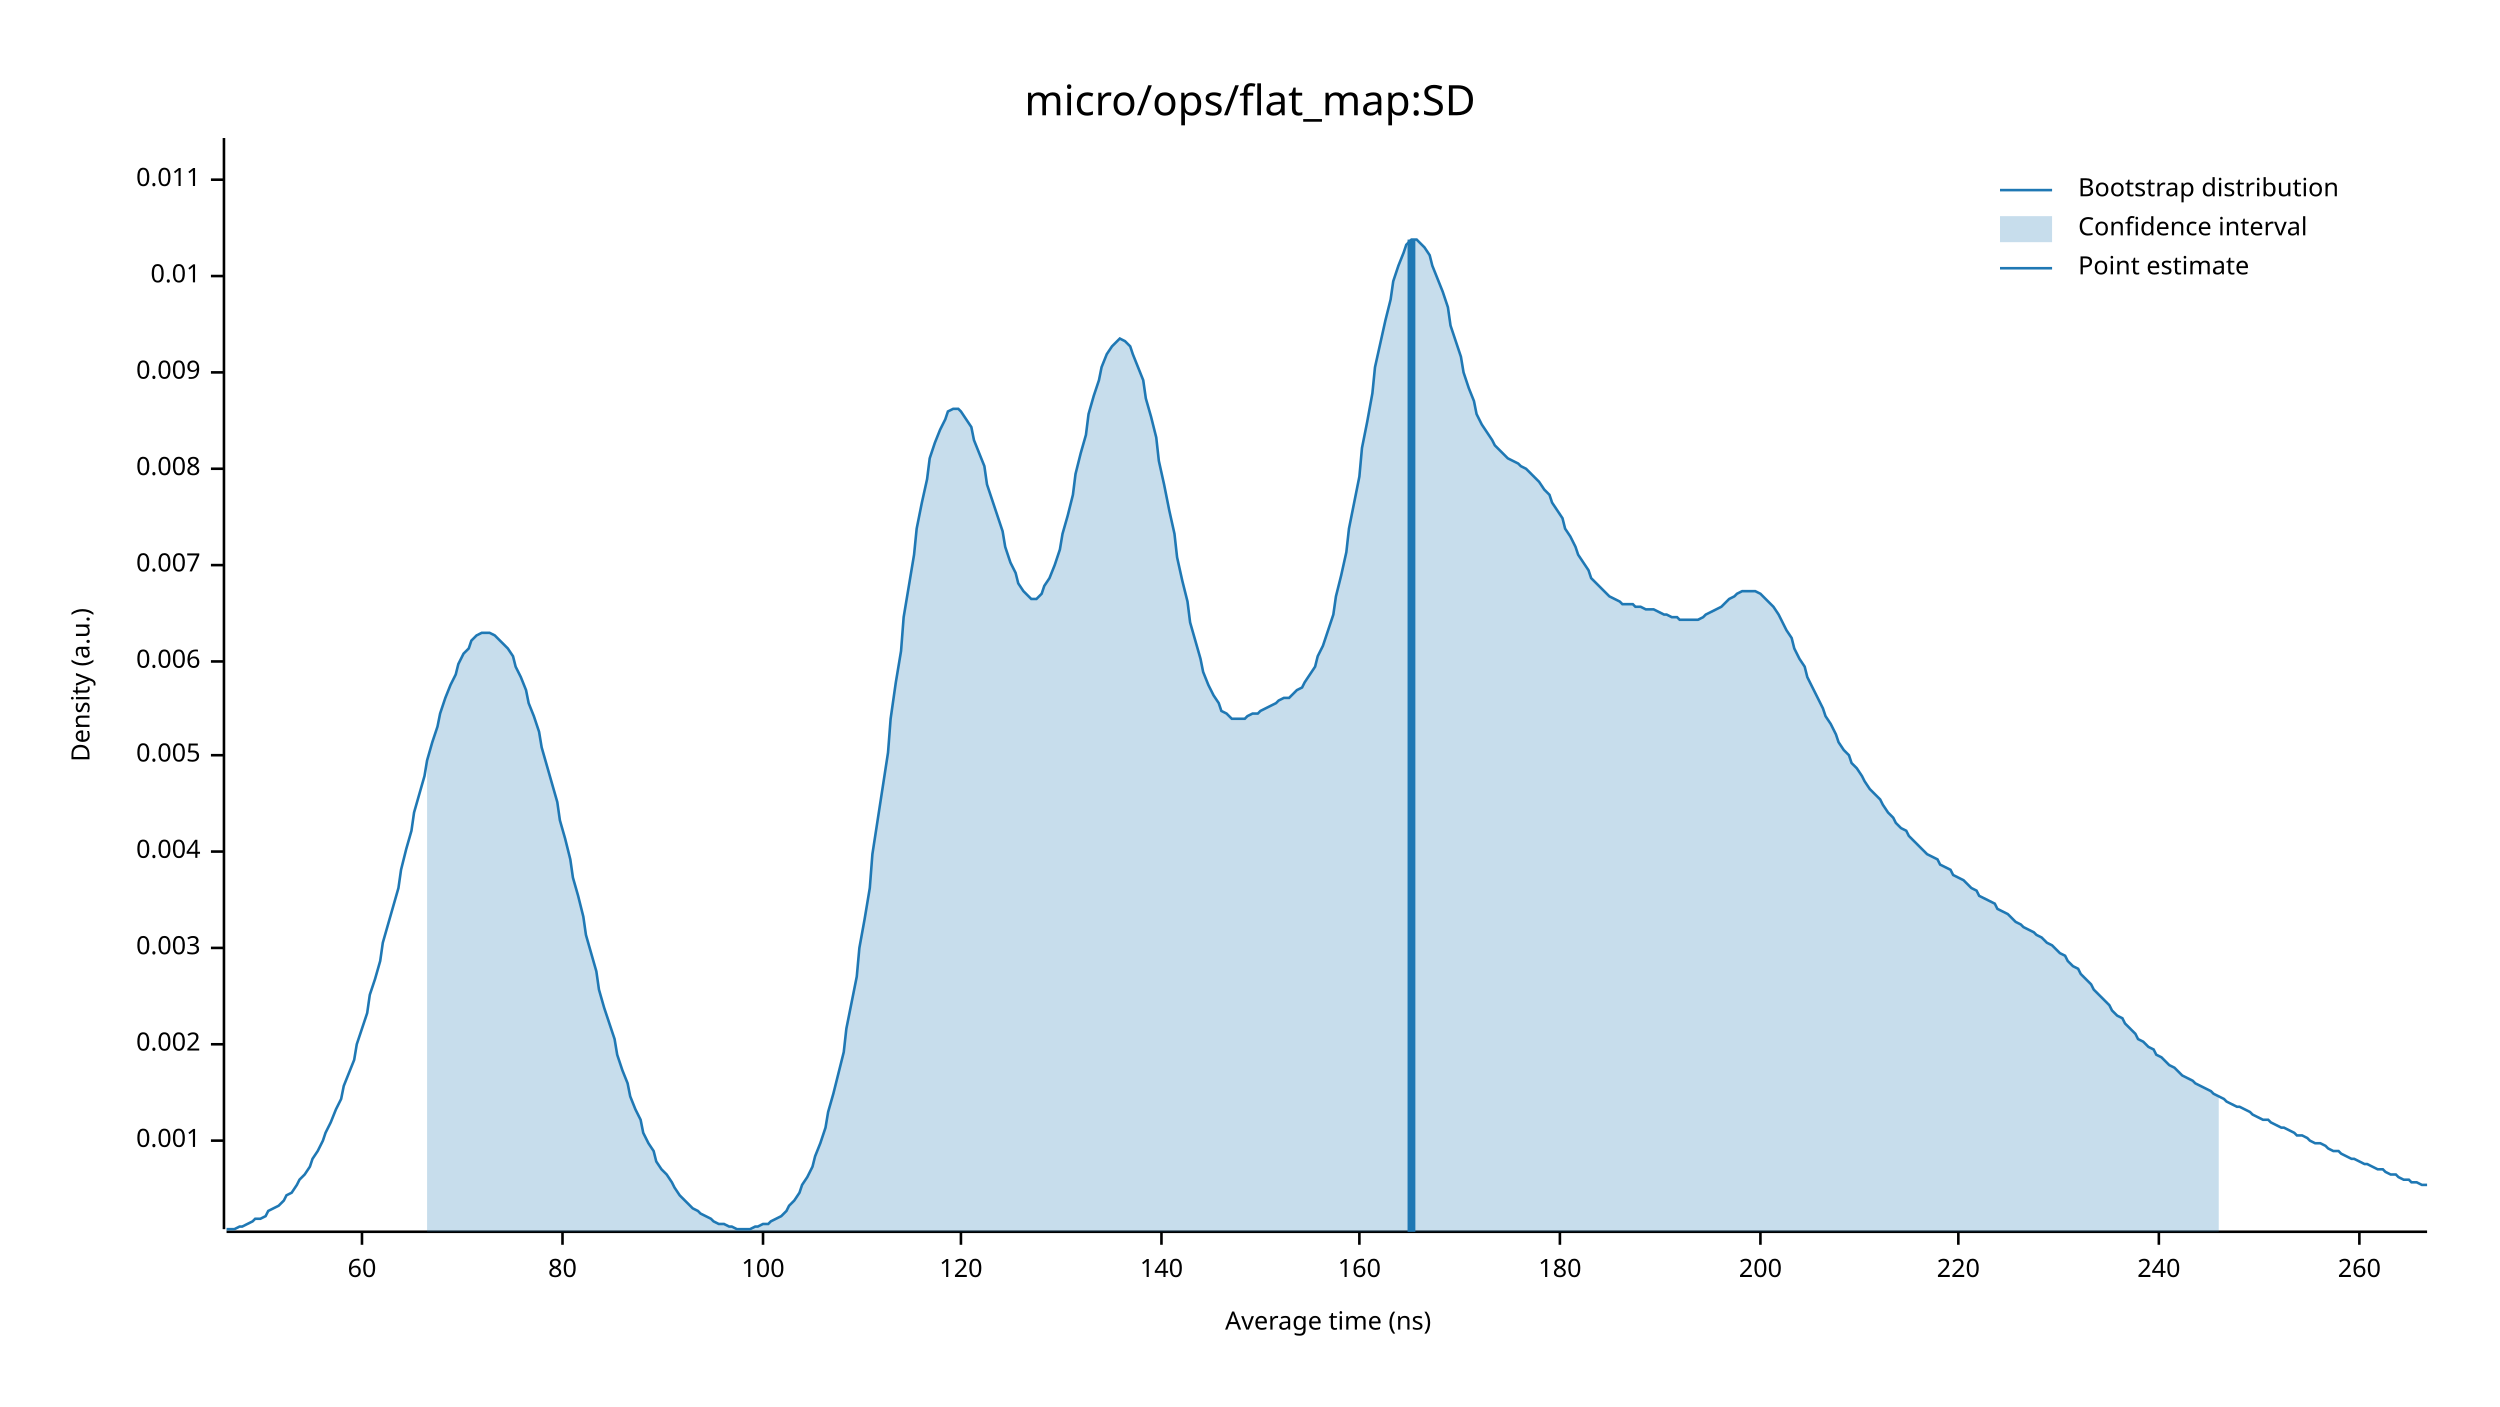
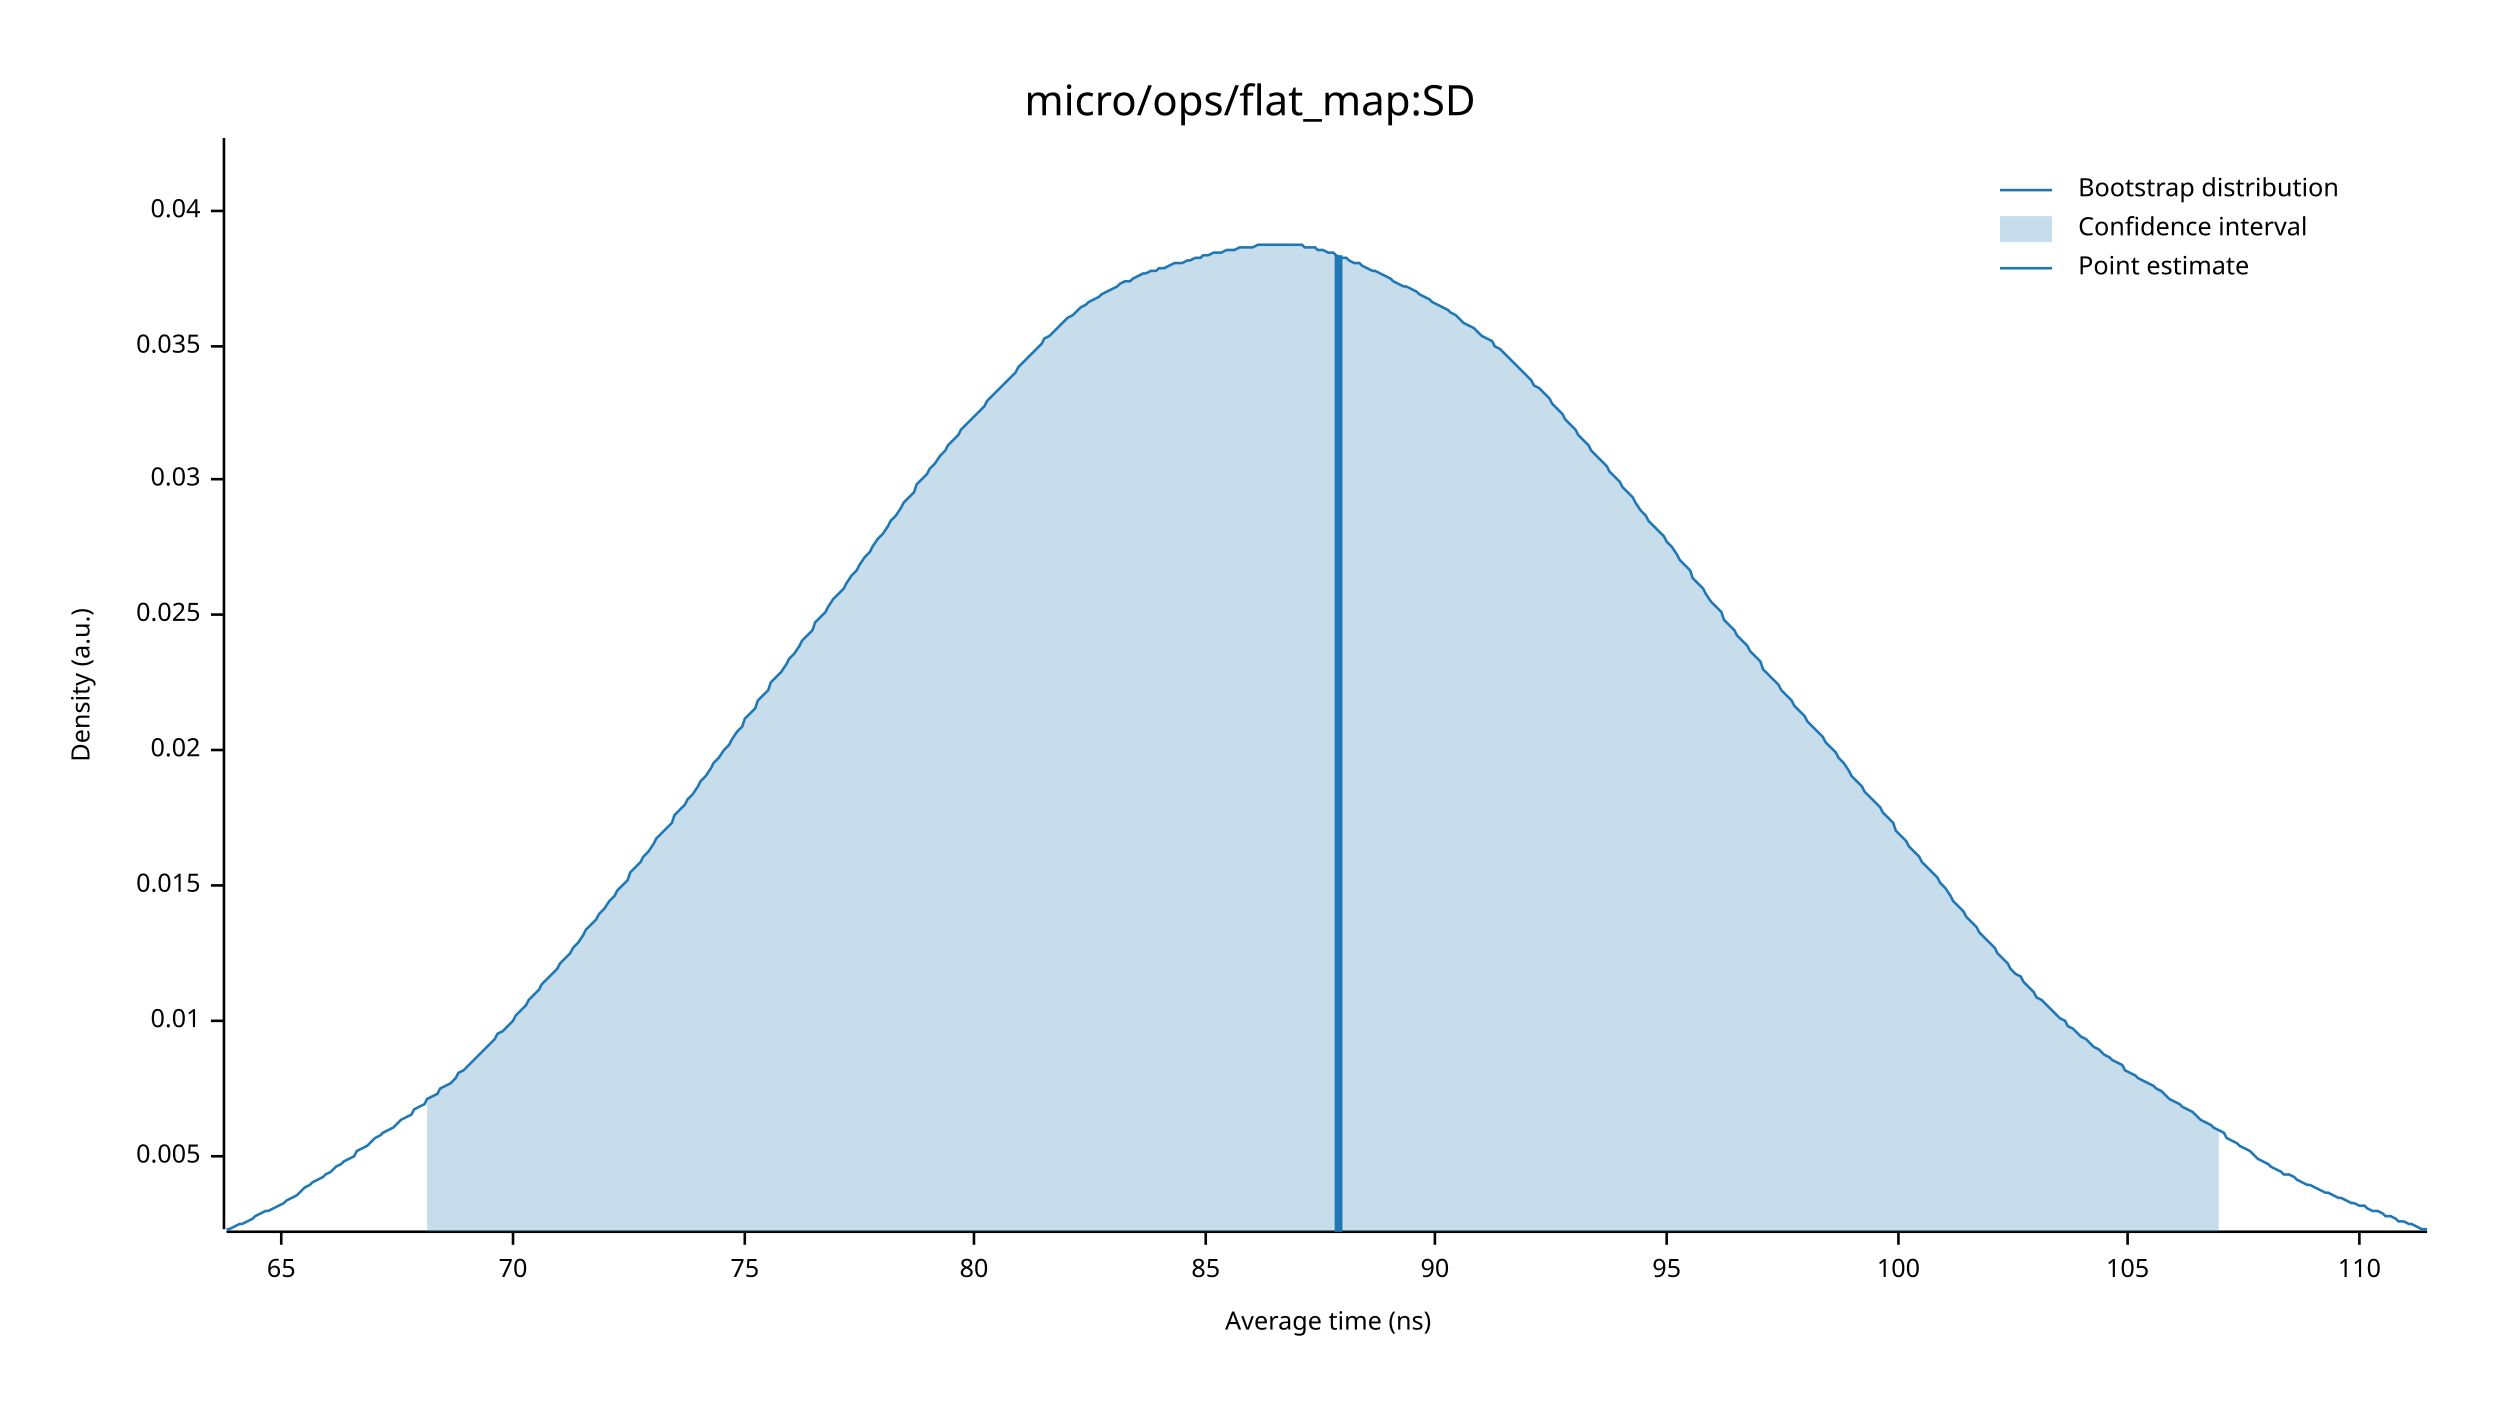
<svg xmlns="http://www.w3.org/2000/svg" width="960" height="540" viewBox="0 0 960 540">
  <text x="480" y="32" dy="0.76em" text-anchor="middle" font-family="sans-serif" font-size="16.129" opacity="1" fill="#000000">
micro/ops/flat_map:SD
</text>
  <text x="27" y="263" dy="0.76em" text-anchor="middle" font-family="sans-serif" font-size="9.677" opacity="1" fill="#000000" transform="rotate(270, 27, 263)">
Density (a.u.)
</text>
  <text x="510" y="513" dy="-0.5ex" text-anchor="middle" font-family="sans-serif" font-size="9.677" opacity="1" fill="#000000">
Average time (ns)
</text>
  <polyline fill="none" opacity="1" stroke="#000000" stroke-width="1" points="86,53 86,472 " />
-   <text x="77" y="438" dy="0.5ex" text-anchor="end" font-family="sans-serif" font-size="9.677" opacity="1" fill="#000000">
- 0.001
- </text>
-   <polyline fill="none" opacity="1" stroke="#000000" stroke-width="1" points="81,438 86,438 " />
-   <text x="77" y="401" dy="0.5ex" text-anchor="end" font-family="sans-serif" font-size="9.677" opacity="1" fill="#000000">
- 0.002
- </text>
-   <polyline fill="none" opacity="1" stroke="#000000" stroke-width="1" points="81,401 86,401 " />
-   <text x="77" y="364" dy="0.5ex" text-anchor="end" font-family="sans-serif" font-size="9.677" opacity="1" fill="#000000">
- 0.003
- </text>
-   <polyline fill="none" opacity="1" stroke="#000000" stroke-width="1" points="81,364 86,364 " />
-   <text x="77" y="327" dy="0.5ex" text-anchor="end" font-family="sans-serif" font-size="9.677" opacity="1" fill="#000000">
- 0.004
- </text>
-   <polyline fill="none" opacity="1" stroke="#000000" stroke-width="1" points="81,327 86,327 " />
-   <text x="77" y="290" dy="0.5ex" text-anchor="end" font-family="sans-serif" font-size="9.677" opacity="1" fill="#000000">
+   <text x="77" y="444" dy="0.5ex" text-anchor="end" font-family="sans-serif" font-size="9.677" opacity="1" fill="#000000">
0.005
</text>
-   <polyline fill="none" opacity="1" stroke="#000000" stroke-width="1" points="81,290 86,290 " />
-   <text x="77" y="254" dy="0.5ex" text-anchor="end" font-family="sans-serif" font-size="9.677" opacity="1" fill="#000000">
- 0.006
- </text>
-   <polyline fill="none" opacity="1" stroke="#000000" stroke-width="1" points="81,254 86,254 " />
-   <text x="77" y="217" dy="0.5ex" text-anchor="end" font-family="sans-serif" font-size="9.677" opacity="1" fill="#000000">
- 0.007
- </text>
-   <polyline fill="none" opacity="1" stroke="#000000" stroke-width="1" points="81,217 86,217 " />
-   <text x="77" y="180" dy="0.5ex" text-anchor="end" font-family="sans-serif" font-size="9.677" opacity="1" fill="#000000">
- 0.008
- </text>
-   <polyline fill="none" opacity="1" stroke="#000000" stroke-width="1" points="81,180 86,180 " />
-   <text x="77" y="143" dy="0.5ex" text-anchor="end" font-family="sans-serif" font-size="9.677" opacity="1" fill="#000000">
- 0.009
- </text>
-   <polyline fill="none" opacity="1" stroke="#000000" stroke-width="1" points="81,143 86,143 " />
-   <text x="77" y="106" dy="0.5ex" text-anchor="end" font-family="sans-serif" font-size="9.677" opacity="1" fill="#000000">
+   <polyline fill="none" opacity="1" stroke="#000000" stroke-width="1" points="81,444 86,444 " />
+   <text x="77" y="392" dy="0.5ex" text-anchor="end" font-family="sans-serif" font-size="9.677" opacity="1" fill="#000000">
0.01
</text>
-   <polyline fill="none" opacity="1" stroke="#000000" stroke-width="1" points="81,106 86,106 " />
-   <text x="77" y="69" dy="0.5ex" text-anchor="end" font-family="sans-serif" font-size="9.677" opacity="1" fill="#000000">
- 0.011
+   <polyline fill="none" opacity="1" stroke="#000000" stroke-width="1" points="81,392 86,392 " />
+   <text x="77" y="340" dy="0.5ex" text-anchor="end" font-family="sans-serif" font-size="9.677" opacity="1" fill="#000000">
+ 0.015
</text>
-   <polyline fill="none" opacity="1" stroke="#000000" stroke-width="1" points="81,69 86,69 " />
+   <polyline fill="none" opacity="1" stroke="#000000" stroke-width="1" points="81,340 86,340 " />
+   <text x="77" y="288" dy="0.5ex" text-anchor="end" font-family="sans-serif" font-size="9.677" opacity="1" fill="#000000">
+ 0.02
+ </text>
+   <polyline fill="none" opacity="1" stroke="#000000" stroke-width="1" points="81,288 86,288 " />
+   <text x="77" y="236" dy="0.5ex" text-anchor="end" font-family="sans-serif" font-size="9.677" opacity="1" fill="#000000">
+ 0.025
+ </text>
+   <polyline fill="none" opacity="1" stroke="#000000" stroke-width="1" points="81,236 86,236 " />
+   <text x="77" y="184" dy="0.5ex" text-anchor="end" font-family="sans-serif" font-size="9.677" opacity="1" fill="#000000">
+ 0.03
+ </text>
+   <polyline fill="none" opacity="1" stroke="#000000" stroke-width="1" points="81,184 86,184 " />
+   <text x="77" y="133" dy="0.5ex" text-anchor="end" font-family="sans-serif" font-size="9.677" opacity="1" fill="#000000">
+ 0.035
+ </text>
+   <polyline fill="none" opacity="1" stroke="#000000" stroke-width="1" points="81,133 86,133 " />
+   <text x="77" y="81" dy="0.5ex" text-anchor="end" font-family="sans-serif" font-size="9.677" opacity="1" fill="#000000">
+ 0.04
+ </text>
+   <polyline fill="none" opacity="1" stroke="#000000" stroke-width="1" points="81,81 86,81 " />
  <polyline fill="none" opacity="1" stroke="#000000" stroke-width="1" points="87,473 932,473 " />
-   <text x="139" y="483" dy="0.76em" text-anchor="middle" font-family="sans-serif" font-size="9.677" opacity="1" fill="#000000">
- 60
+   <text x="108" y="483" dy="0.76em" text-anchor="middle" font-family="sans-serif" font-size="9.677" opacity="1" fill="#000000">
+ 65
</text>
-   <polyline fill="none" opacity="1" stroke="#000000" stroke-width="1" points="139,473 139,478 " />
-   <text x="216" y="483" dy="0.76em" text-anchor="middle" font-family="sans-serif" font-size="9.677" opacity="1" fill="#000000">
+   <polyline fill="none" opacity="1" stroke="#000000" stroke-width="1" points="108,473 108,478 " />
+   <text x="197" y="483" dy="0.76em" text-anchor="middle" font-family="sans-serif" font-size="9.677" opacity="1" fill="#000000">
+ 70
+ </text>
+   <polyline fill="none" opacity="1" stroke="#000000" stroke-width="1" points="197,473 197,478 " />
+   <text x="286" y="483" dy="0.76em" text-anchor="middle" font-family="sans-serif" font-size="9.677" opacity="1" fill="#000000">
+ 75
+ </text>
+   <polyline fill="none" opacity="1" stroke="#000000" stroke-width="1" points="286,473 286,478 " />
+   <text x="374" y="483" dy="0.76em" text-anchor="middle" font-family="sans-serif" font-size="9.677" opacity="1" fill="#000000">
80
</text>
-   <polyline fill="none" opacity="1" stroke="#000000" stroke-width="1" points="216,473 216,478 " />
-   <text x="293" y="483" dy="0.76em" text-anchor="middle" font-family="sans-serif" font-size="9.677" opacity="1" fill="#000000">
+   <polyline fill="none" opacity="1" stroke="#000000" stroke-width="1" points="374,473 374,478 " />
+   <text x="463" y="483" dy="0.76em" text-anchor="middle" font-family="sans-serif" font-size="9.677" opacity="1" fill="#000000">
+ 85
+ </text>
+   <polyline fill="none" opacity="1" stroke="#000000" stroke-width="1" points="463,473 463,478 " />
+   <text x="551" y="483" dy="0.76em" text-anchor="middle" font-family="sans-serif" font-size="9.677" opacity="1" fill="#000000">
+ 90
+ </text>
+   <polyline fill="none" opacity="1" stroke="#000000" stroke-width="1" points="551,473 551,478 " />
+   <text x="640" y="483" dy="0.76em" text-anchor="middle" font-family="sans-serif" font-size="9.677" opacity="1" fill="#000000">
+ 95
+ </text>
+   <polyline fill="none" opacity="1" stroke="#000000" stroke-width="1" points="640,473 640,478 " />
+   <text x="729" y="483" dy="0.76em" text-anchor="middle" font-family="sans-serif" font-size="9.677" opacity="1" fill="#000000">
100
</text>
-   <polyline fill="none" opacity="1" stroke="#000000" stroke-width="1" points="293,473 293,478 " />
-   <text x="369" y="483" dy="0.76em" text-anchor="middle" font-family="sans-serif" font-size="9.677" opacity="1" fill="#000000">
- 120
+   <polyline fill="none" opacity="1" stroke="#000000" stroke-width="1" points="729,473 729,478 " />
+   <text x="817" y="483" dy="0.76em" text-anchor="middle" font-family="sans-serif" font-size="9.677" opacity="1" fill="#000000">
+ 105
</text>
-   <polyline fill="none" opacity="1" stroke="#000000" stroke-width="1" points="369,473 369,478 " />
-   <text x="446" y="483" dy="0.76em" text-anchor="middle" font-family="sans-serif" font-size="9.677" opacity="1" fill="#000000">
- 140
- </text>
-   <polyline fill="none" opacity="1" stroke="#000000" stroke-width="1" points="446,473 446,478 " />
-   <text x="522" y="483" dy="0.76em" text-anchor="middle" font-family="sans-serif" font-size="9.677" opacity="1" fill="#000000">
- 160
- </text>
-   <polyline fill="none" opacity="1" stroke="#000000" stroke-width="1" points="522,473 522,478 " />
-   <text x="599" y="483" dy="0.76em" text-anchor="middle" font-family="sans-serif" font-size="9.677" opacity="1" fill="#000000">
- 180
- </text>
-   <polyline fill="none" opacity="1" stroke="#000000" stroke-width="1" points="599,473 599,478 " />
-   <text x="676" y="483" dy="0.76em" text-anchor="middle" font-family="sans-serif" font-size="9.677" opacity="1" fill="#000000">
- 200
- </text>
-   <polyline fill="none" opacity="1" stroke="#000000" stroke-width="1" points="676,473 676,478 " />
-   <text x="752" y="483" dy="0.76em" text-anchor="middle" font-family="sans-serif" font-size="9.677" opacity="1" fill="#000000">
- 220
- </text>
-   <polyline fill="none" opacity="1" stroke="#000000" stroke-width="1" points="752,473 752,478 " />
-   <text x="829" y="483" dy="0.76em" text-anchor="middle" font-family="sans-serif" font-size="9.677" opacity="1" fill="#000000">
- 240
- </text>
-   <polyline fill="none" opacity="1" stroke="#000000" stroke-width="1" points="829,473 829,478 " />
+   <polyline fill="none" opacity="1" stroke="#000000" stroke-width="1" points="817,473 817,478 " />
  <text x="906" y="483" dy="0.76em" text-anchor="middle" font-family="sans-serif" font-size="9.677" opacity="1" fill="#000000">
- 260
+ 110
</text>
  <polyline fill="none" opacity="1" stroke="#000000" stroke-width="1" points="906,473 906,478 " />
-   <polyline fill="none" opacity="1" stroke="#1F78B4" stroke-width="1" points="87,472 88,472 90,472 92,471 93,471 95,470 97,469 98,468 100,468 102,467 103,465 105,464 107,463 109,461 110,459 112,458 114,455 115,453 117,451 119,448 120,445 122,442 124,438 125,435 127,431 129,426 131,422 132,417 134,412 136,407 137,401 139,395 141,389 142,382 144,376 146,369 147,362 149,355 151,348 153,341 154,334 156,326 158,319 159,312 161,305 163,298 164,292 166,285 168,279 169,274 171,268 173,263 175,259 176,255 178,251 180,249 181,246 183,244 185,243 186,243 188,243 190,244 191,245 193,247 195,249 197,252 198,256 200,260 202,265 203,270 205,275 207,281 208,287 210,294 212,301 214,308 215,315 217,322 219,330 220,337 222,344 224,352 225,359 227,366 229,373 230,380 232,387 234,393 236,399 237,405 239,411 241,416 242,421 244,426 246,430 247,435 249,439 251,442 252,446 254,449 256,451 258,454 259,456 261,459 263,461 264,462 266,464 268,465 269,466 271,467 273,468 274,469 276,470 278,470 280,471 281,471 283,472 285,472 286,472 288,472 290,471 291,471 293,470 295,470 296,469 298,468 300,467 302,465 303,463 305,461 307,458 308,455 310,452 312,448 313,444 315,439 317,433 318,427 320,420 322,412 324,404 325,395 327,385 329,375 330,364 332,353 334,341 335,328 337,315 339,302 341,289 342,276 344,262 346,250 347,237 349,225 351,213 352,203 354,193 356,184 357,176 359,170 361,165 363,161 364,158 366,157 368,157 369,158 371,161 373,164 374,169 376,174 378,179 379,186 381,192 383,198 385,204 386,210 388,216 390,220 391,224 393,227 395,229 396,230 398,230 400,228 401,225 403,222 405,217 407,211 408,205 410,198 412,190 413,182 415,174 417,167 418,159 420,152 422,146 423,141 425,136 427,133 429,131 430,130 432,131 434,133 435,136 437,141 439,146 440,153 442,160 444,168 445,177 447,186 449,196 451,205 452,214 454,223 456,231 457,239 459,246 461,253 462,258 464,263 466,267 468,270 469,273 471,274 473,276 474,276 476,276 478,276 479,275 481,274 483,274 484,273 486,272 488,271 490,270 491,269 493,268 495,268 496,267 498,265 500,264 501,262 503,259 505,256 506,252 508,248 510,242 512,236 513,229 515,221 517,212 518,203 520,193 522,183 523,172 525,162 527,151 528,141 530,132 532,123 534,115 535,108 537,102 539,97 540,94 542,92 544,92 545,93 547,95 549,98 550,102 552,107 554,112 556,118 557,125 559,131 561,137 562,143 564,149 566,154 567,159 569,163 571,166 573,169 574,171 576,173 578,175 579,176 581,177 583,178 584,179 586,180 588,182 589,183 591,185 593,188 595,190 596,193 598,196 600,199 601,203 603,206 605,210 606,213 608,216 610,219 611,222 613,224 615,226 617,228 618,229 620,230 622,231 623,232 625,232 627,232 628,233 630,233 632,234 633,234 635,234 637,235 639,236 640,236 642,237 644,237 645,238 647,238 649,238 650,238 652,238 654,237 655,236 657,235 659,234 661,233 662,232 664,230 666,229 667,228 669,227 671,227 672,227 674,227 676,228 677,229 679,231 681,233 683,236 684,238 686,242 688,245 689,249 691,253 693,256 694,260 696,264 698,268 700,272 701,275 703,278 705,282 706,285 708,288 710,290 711,293 713,295 715,298 716,300 718,303 720,305 722,307 723,309 725,312 727,314 728,316 730,318 732,319 733,321 735,323 737,325 738,326 740,328 742,329 744,330 745,332 747,333 749,334 750,336 752,337 754,338 755,339 757,341 759,342 760,344 762,345 764,346 766,347 767,349 769,350 771,351 772,352 774,354 776,355 777,356 779,357 781,358 782,359 784,360 786,362 788,363 789,364 791,366 793,367 794,369 796,371 798,372 799,374 801,376 803,378 804,380 806,382 808,384 810,386 811,388 813,390 815,391 816,393 818,395 820,397 821,399 823,400 825,402 827,403 828,405 830,406 832,408 833,409 835,410 837,412 838,413 840,414 842,415 843,416 845,417 847,418 849,419 850,420 852,421 854,422 855,423 857,424 859,425 860,425 862,426 864,427 865,428 867,429 869,430 871,430 872,431 874,432 876,433 877,433 879,434 881,435 882,436 884,436 886,437 887,438 889,439 891,439 893,440 894,441 896,442 898,442 899,443 901,444 903,445 904,445 906,446 908,447 909,447 911,448 913,449 915,449 916,450 918,451 920,451 921,452 923,453 925,453 926,454 928,454 930,455 932,455 " />
-   <polygon opacity="0.25" fill="#1F78B4" points="164,292 166,285 168,279 169,274 171,268 173,263 175,259 176,255 178,251 180,249 181,246 183,244 185,243 186,243 188,243 190,244 191,245 193,247 195,249 197,252 198,256 200,260 202,265 203,270 205,275 207,281 208,287 210,294 212,301 214,308 215,315 217,322 219,330 220,337 222,344 224,352 225,359 227,366 229,373 230,380 232,387 234,393 236,399 237,405 239,411 241,416 242,421 244,426 246,430 247,435 249,439 251,442 252,446 254,449 256,451 258,454 259,456 261,459 263,461 264,462 266,464 268,465 269,466 271,467 273,468 274,469 276,470 278,470 280,471 281,471 283,472 285,472 286,472 288,472 290,471 291,471 293,470 295,470 296,469 298,468 300,467 302,465 303,463 305,461 307,458 308,455 310,452 312,448 313,444 315,439 317,433 318,427 320,420 322,412 324,404 325,395 327,385 329,375 330,364 332,353 334,341 335,328 337,315 339,302 341,289 342,276 344,262 346,250 347,237 349,225 351,213 352,203 354,193 356,184 357,176 359,170 361,165 363,161 364,158 366,157 368,157 369,158 371,161 373,164 374,169 376,174 378,179 379,186 381,192 383,198 385,204 386,210 388,216 390,220 391,224 393,227 395,229 396,230 398,230 400,228 401,225 403,222 405,217 407,211 408,205 410,198 412,190 413,182 415,174 417,167 418,159 420,152 422,146 423,141 425,136 427,133 429,131 430,130 432,131 434,133 435,136 437,141 439,146 440,153 442,160 444,168 445,177 447,186 449,196 451,205 452,214 454,223 456,231 457,239 459,246 461,253 462,258 464,263 466,267 468,270 469,273 471,274 473,276 474,276 476,276 478,276 479,275 481,274 483,274 484,273 486,272 488,271 490,270 491,269 493,268 495,268 496,267 498,265 500,264 501,262 503,259 505,256 506,252 508,248 510,242 512,236 513,229 515,221 517,212 518,203 520,193 522,183 523,172 525,162 527,151 528,141 530,132 532,123 534,115 535,108 537,102 539,97 540,94 542,92 544,92 545,93 547,95 549,98 550,102 552,107 554,112 556,118 557,125 559,131 561,137 562,143 564,149 566,154 567,159 569,163 571,166 573,169 574,171 576,173 578,175 579,176 581,177 583,178 584,179 586,180 588,182 589,183 591,185 593,188 595,190 596,193 598,196 600,199 601,203 603,206 605,210 606,213 608,216 610,219 611,222 613,224 615,226 617,228 618,229 620,230 622,231 623,232 625,232 627,232 628,233 630,233 632,234 633,234 635,234 637,235 639,236 640,236 642,237 644,237 645,238 647,238 649,238 650,238 652,238 654,237 655,236 657,235 659,234 661,233 662,232 664,230 666,229 667,228 669,227 671,227 672,227 674,227 676,228 677,229 679,231 681,233 683,236 684,238 686,242 688,245 689,249 691,253 693,256 694,260 696,264 698,268 700,272 701,275 703,278 705,282 706,285 708,288 710,290 711,293 713,295 715,298 716,300 718,303 720,305 722,307 723,309 725,312 727,314 728,316 730,318 732,319 733,321 735,323 737,325 738,326 740,328 742,329 744,330 745,332 747,333 749,334 750,336 752,337 754,338 755,339 757,341 759,342 760,344 762,345 764,346 766,347 767,349 769,350 771,351 772,352 774,354 776,355 777,356 779,357 781,358 782,359 784,360 786,362 788,363 789,364 791,366 793,367 794,369 796,371 798,372 799,374 801,376 803,378 804,380 806,382 808,384 810,386 811,388 813,390 815,391 816,393 818,395 820,397 821,399 823,400 825,402 827,403 828,405 830,406 832,408 833,409 835,410 837,412 838,413 840,414 842,415 843,416 845,417 847,418 849,419 850,420 852,421 852,473 164,473 " />
-   <polyline fill="none" opacity="1" stroke="#1F78B4" stroke-width="3" points="542,473 542,92 " />
+   <polyline fill="none" opacity="1" stroke="#1F78B4" stroke-width="1" points="87,472 88,472 90,471 92,470 93,470 95,469 97,468 98,467 100,466 102,465 103,465 105,464 107,463 109,462 110,461 112,460 114,459 115,458 117,456 119,455 120,454 122,453 124,452 125,451 127,450 129,448 131,447 132,446 134,445 136,444 137,442 139,441 141,440 142,439 144,437 146,436 147,435 149,434 151,433 153,431 154,430 156,429 158,428 159,426 161,425 163,424 164,422 166,421 168,420 169,418 171,417 173,416 175,414 176,412 178,411 180,409 181,408 183,406 185,404 186,403 188,401 190,399 191,397 193,396 195,394 197,392 198,390 200,388 202,386 203,384 205,382 207,380 208,378 210,376 212,374 214,372 215,370 217,368 219,366 220,364 222,362 224,359 225,357 227,355 229,353 230,351 232,349 234,346 236,344 237,342 239,340 241,338 242,335 244,333 246,331 247,329 249,327 251,324 252,322 254,320 256,318 258,316 259,313 261,311 263,309 264,307 266,305 268,302 269,300 271,298 273,295 274,293 276,291 278,288 280,286 281,284 283,281 285,279 286,276 288,274 290,272 291,269 293,267 295,265 296,262 298,260 300,258 302,255 303,253 305,251 307,248 308,246 310,244 312,242 313,239 315,237 317,235 318,233 320,230 322,228 324,226 325,224 327,221 329,219 330,217 332,214 334,212 335,210 337,207 339,205 341,202 342,200 344,198 346,195 347,193 349,191 351,189 352,186 354,184 356,182 357,180 359,178 361,175 363,173 364,171 366,169 368,167 369,165 371,163 373,161 374,160 376,158 378,156 379,154 381,152 383,150 385,148 386,147 388,145 390,143 391,141 393,139 395,137 396,136 398,134 400,132 401,130 403,129 405,127 407,125 408,124 410,122 412,121 413,120 415,118 417,117 418,116 420,115 422,114 423,113 425,112 427,111 429,110 430,109 432,108 434,108 435,107 437,106 439,105 440,105 442,104 444,104 445,103 447,103 449,102 451,101 452,101 454,101 456,100 457,100 459,99 461,99 462,98 464,98 466,97 468,97 469,97 471,96 473,96 474,96 476,95 478,95 479,95 481,95 483,94 484,94 486,94 488,94 490,94 491,94 493,94 495,94 496,94 498,94 500,94 501,95 503,95 505,95 506,96 508,96 510,97 512,97 513,98 515,99 517,99 518,100 520,101 522,101 523,102 525,103 527,104 528,104 530,105 532,106 534,107 535,108 537,109 539,110 540,110 542,111 544,112 545,113 547,114 549,115 550,116 552,117 554,118 556,119 557,120 559,121 561,123 562,124 564,125 566,126 567,127 569,129 571,130 573,131 574,133 576,134 578,136 579,137 581,139 583,141 584,142 586,144 588,146 589,148 591,149 593,151 595,153 596,155 598,157 600,159 601,161 603,163 605,165 606,167 608,169 610,171 611,173 613,175 615,177 617,179 618,181 620,183 622,185 623,187 625,189 627,191 628,193 630,196 632,198 633,200 635,202 637,204 639,206 640,208 642,210 644,213 645,215 647,217 649,219 650,222 652,224 654,226 655,228 657,231 659,233 661,235 662,238 664,240 666,242 667,244 669,246 671,248 672,250 674,252 676,254 677,257 679,259 681,261 683,263 684,265 686,267 688,269 689,271 691,273 693,275 694,277 696,279 698,281 700,283 701,285 703,287 705,289 706,291 708,293 710,296 711,298 713,300 715,302 716,304 718,306 720,308 722,310 723,312 725,314 727,316 728,319 730,321 732,323 733,325 735,327 737,329 738,331 740,333 742,335 744,337 745,339 747,341 749,344 750,346 752,348 754,350 755,352 757,354 759,356 760,358 762,360 764,362 766,364 767,366 769,368 771,370 772,372 774,374 776,375 777,377 779,379 781,381 782,383 784,384 786,386 788,388 789,389 791,391 793,392 794,394 796,395 798,397 799,398 801,399 803,401 804,402 806,403 808,405 810,406 811,407 813,408 815,409 816,411 818,412 820,413 821,414 823,415 825,416 827,417 828,418 830,419 832,421 833,422 835,423 837,424 838,425 840,426 842,427 843,428 845,430 847,431 849,432 850,433 852,434 854,435 855,437 857,438 859,439 860,440 862,441 864,442 865,443 867,445 869,446 871,447 872,448 874,449 876,450 877,451 879,451 881,452 882,453 884,454 886,455 887,455 889,456 891,457 893,458 894,458 896,459 898,460 899,460 901,461 903,462 904,462 906,463 908,463 909,464 911,465 913,465 915,466 916,467 918,467 920,468 921,469 923,469 925,470 926,470 928,471 930,472 932,472 " />
+   <polygon opacity="0.25" fill="#1F78B4" points="164,422 166,421 168,420 169,418 171,417 173,416 175,414 176,412 178,411 180,409 181,408 183,406 185,404 186,403 188,401 190,399 191,397 193,396 195,394 197,392 198,390 200,388 202,386 203,384 205,382 207,380 208,378 210,376 212,374 214,372 215,370 217,368 219,366 220,364 222,362 224,359 225,357 227,355 229,353 230,351 232,349 234,346 236,344 237,342 239,340 241,338 242,335 244,333 246,331 247,329 249,327 251,324 252,322 254,320 256,318 258,316 259,313 261,311 263,309 264,307 266,305 268,302 269,300 271,298 273,295 274,293 276,291 278,288 280,286 281,284 283,281 285,279 286,276 288,274 290,272 291,269 293,267 295,265 296,262 298,260 300,258 302,255 303,253 305,251 307,248 308,246 310,244 312,242 313,239 315,237 317,235 318,233 320,230 322,228 324,226 325,224 327,221 329,219 330,217 332,214 334,212 335,210 337,207 339,205 341,202 342,200 344,198 346,195 347,193 349,191 351,189 352,186 354,184 356,182 357,180 359,178 361,175 363,173 364,171 366,169 368,167 369,165 371,163 373,161 374,160 376,158 378,156 379,154 381,152 383,150 385,148 386,147 388,145 390,143 391,141 393,139 395,137 396,136 398,134 400,132 401,130 403,129 405,127 407,125 408,124 410,122 412,121 413,120 415,118 417,117 418,116 420,115 422,114 423,113 425,112 427,111 429,110 430,109 432,108 434,108 435,107 437,106 439,105 440,105 442,104 444,104 445,103 447,103 449,102 451,101 452,101 454,101 456,100 457,100 459,99 461,99 462,98 464,98 466,97 468,97 469,97 471,96 473,96 474,96 476,95 478,95 479,95 481,95 483,94 484,94 486,94 488,94 490,94 491,94 493,94 495,94 496,94 498,94 500,94 501,95 503,95 505,95 506,96 508,96 510,97 512,97 513,98 515,99 517,99 518,100 520,101 522,101 523,102 525,103 527,104 528,104 530,105 532,106 534,107 535,108 537,109 539,110 540,110 542,111 544,112 545,113 547,114 549,115 550,116 552,117 554,118 556,119 557,120 559,121 561,123 562,124 564,125 566,126 567,127 569,129 571,130 573,131 574,133 576,134 578,136 579,137 581,139 583,141 584,142 586,144 588,146 589,148 591,149 593,151 595,153 596,155 598,157 600,159 601,161 603,163 605,165 606,167 608,169 610,171 611,173 613,175 615,177 617,179 618,181 620,183 622,185 623,187 625,189 627,191 628,193 630,196 632,198 633,200 635,202 637,204 639,206 640,208 642,210 644,213 645,215 647,217 649,219 650,222 652,224 654,226 655,228 657,231 659,233 661,235 662,238 664,240 666,242 667,244 669,246 671,248 672,250 674,252 676,254 677,257 679,259 681,261 683,263 684,265 686,267 688,269 689,271 691,273 693,275 694,277 696,279 698,281 700,283 701,285 703,287 705,289 706,291 708,293 710,296 711,298 713,300 715,302 716,304 718,306 720,308 722,310 723,312 725,314 727,316 728,319 730,321 732,323 733,325 735,327 737,329 738,331 740,333 742,335 744,337 745,339 747,341 749,344 750,346 752,348 754,350 755,352 757,354 759,356 760,358 762,360 764,362 766,364 767,366 769,368 771,370 772,372 774,374 776,375 777,377 779,379 781,381 782,383 784,384 786,386 788,388 789,389 791,391 793,392 794,394 796,395 798,397 799,398 801,399 803,401 804,402 806,403 808,405 810,406 811,407 813,408 815,409 816,411 818,412 820,413 821,414 823,415 825,416 827,417 828,418 830,419 832,421 833,422 835,423 837,424 838,425 840,426 842,427 843,428 845,430 847,431 849,432 850,433 852,434 852,473 164,473 " />
+   <polyline fill="none" opacity="1" stroke="#1F78B4" stroke-width="3" points="514,473 514,98 " />
  <text x="798" y="68" dy="0.76em" text-anchor="start" font-family="sans-serif" font-size="9.677" opacity="1" fill="#000000">
Bootstrap distribution
</text>
  <text x="798" y="83" dy="0.76em" text-anchor="start" font-family="sans-serif" font-size="9.677" opacity="1" fill="#000000">
Confidence interval
</text>
  <text x="798" y="98" dy="0.76em" text-anchor="start" font-family="sans-serif" font-size="9.677" opacity="1" fill="#000000">
Point estimate
</text>
  <polyline fill="none" opacity="1" stroke="#1F78B4" stroke-width="1" points="768,73 788,73 " />
  <rect x="768" y="83" width="20" height="10" opacity="0.25" fill="#1F78B4" stroke="none" />
  <polyline fill="none" opacity="1" stroke="#1F78B4" stroke-width="1" points="768,103 788,103 " />
</svg>
